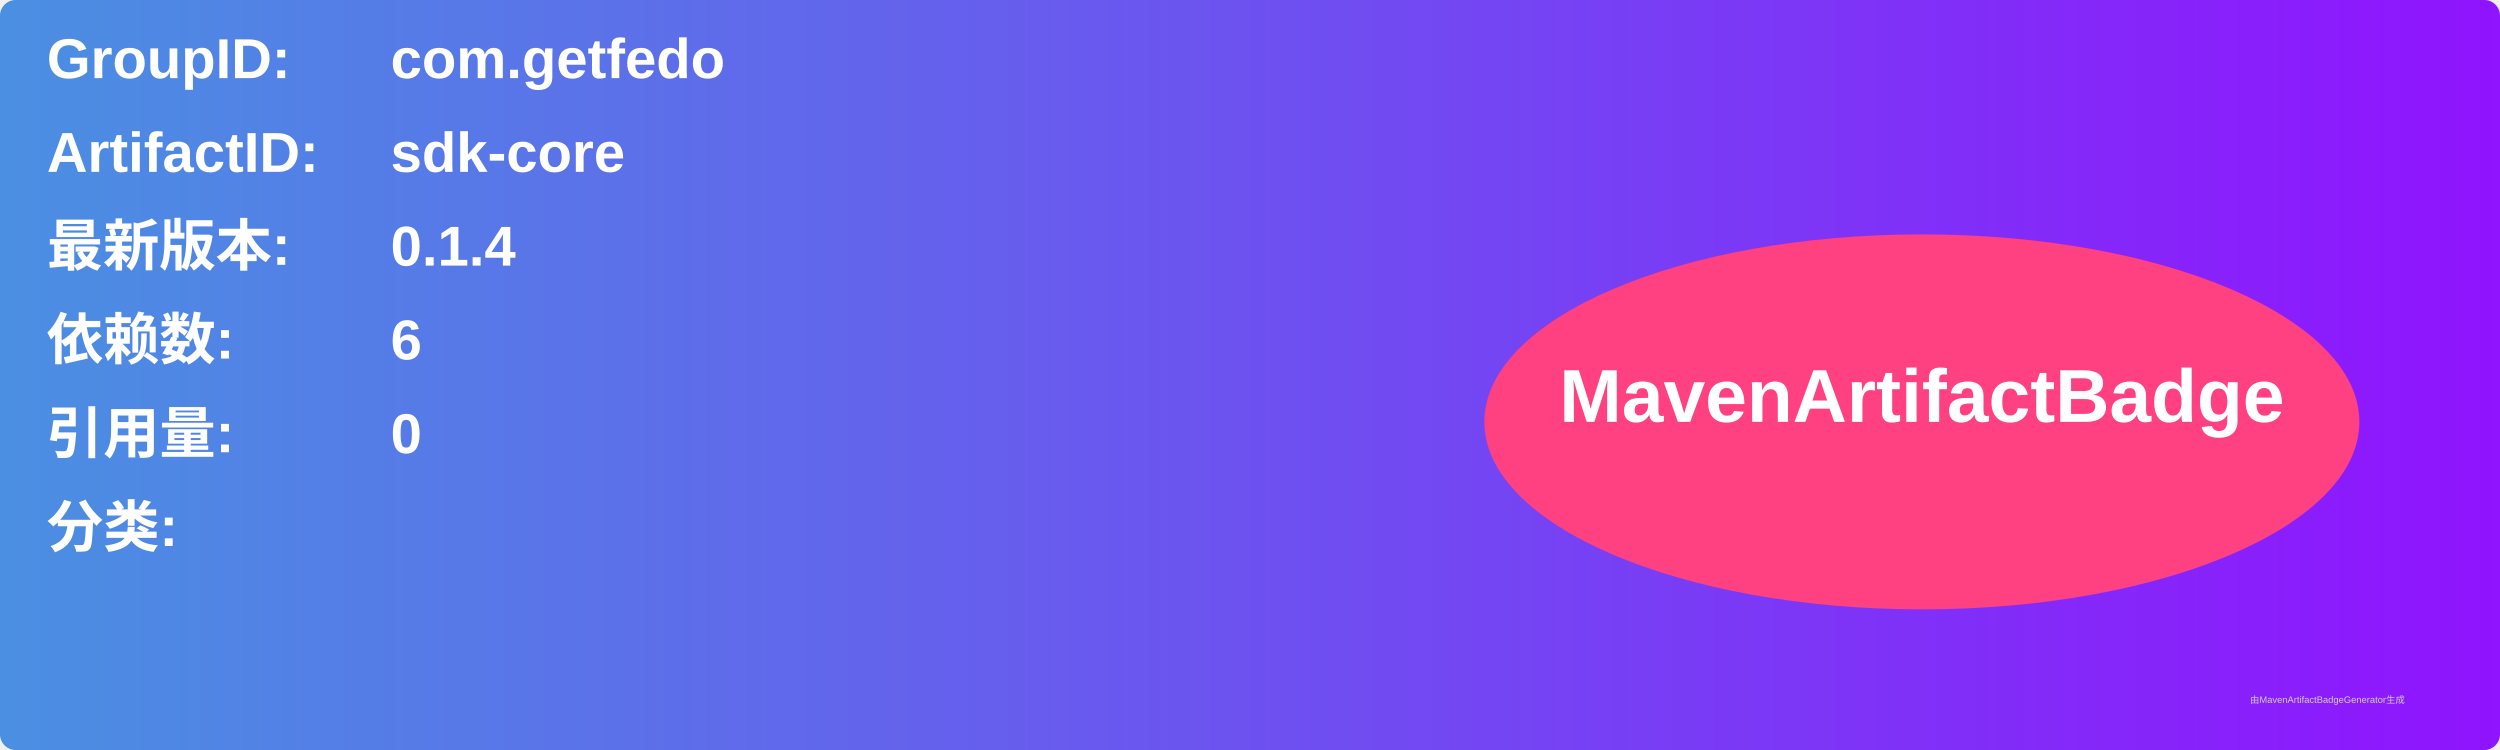
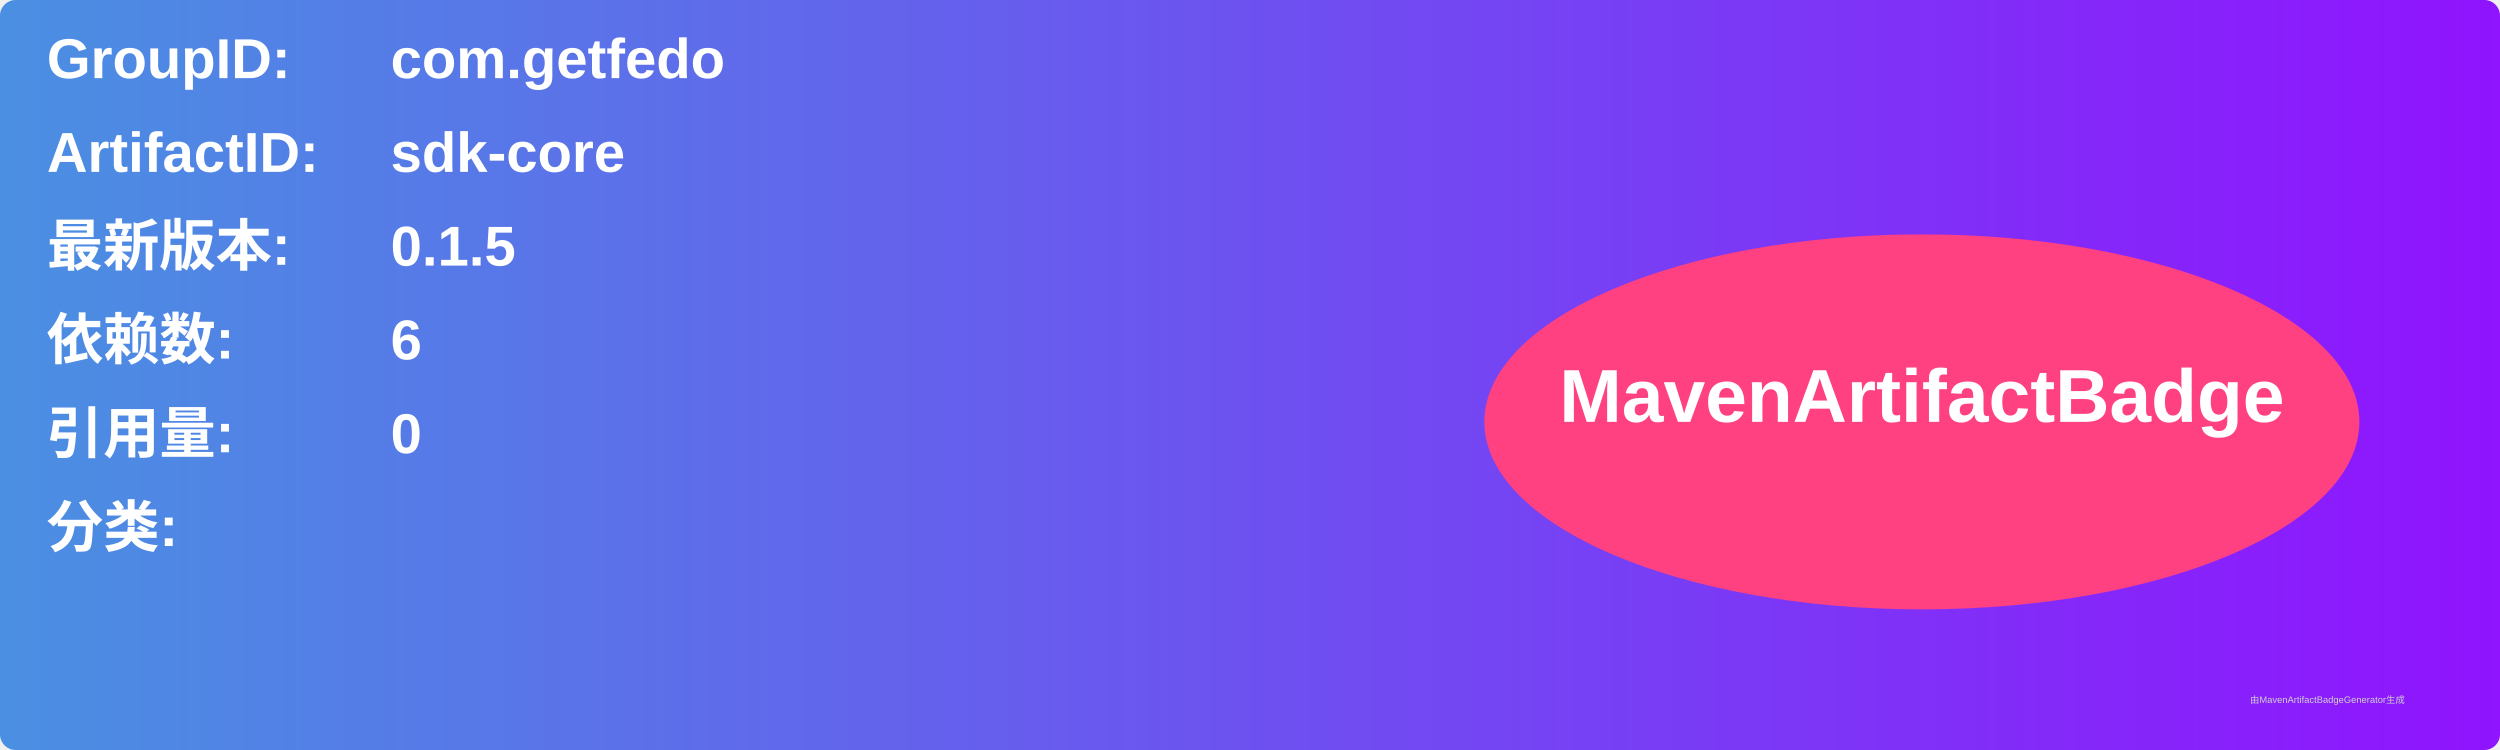
<svg xmlns="http://www.w3.org/2000/svg" width="800" height="240" viewBox="0 0 800 240">
  <linearGradient id="grad" x1="0%" y1="0%" x2="100%" y2="0%">
    <stop offset="0%" stop-color="#4a90e2" />
    <stop offset="100%" stop-color="#9013fe" />
  </linearGradient>
  <rect width="100%" height="100%" rx="5" ry="5" fill="url(#grad)" />
  <g transform="translate(15, 15)">
    <text x="0" y="10" font-family="Arial" font-size="18" fill="white" font-weight="bold" width="260">GroupID:</text>
    <text x="110" y="10" font-family="Arial" font-size="18" fill="white" font-weight="bold" width="460">com.getfedo</text>
    <text x="0" y="40" font-family="Arial" font-size="18" fill="white" font-weight="bold" width="260">ArtifactID:</text>
    <text x="110" y="40" font-family="Arial" font-size="18" fill="white" font-weight="bold" width="460">sdk-core</text>
    <text x="0" y="70" font-family="Arial" font-size="18" fill="white" font-weight="bold">最新版本:</text>
    <text x="110" y="70" font-family="Arial" font-size="18" fill="white" font-weight="bold">
-       <tspan font-weight="bold">0.1.4</tspan>
+       <tspan font-weight="bold">0.1.5</tspan>
    </text>
    <text x="0" y="100" font-family="Arial" font-size="18" fill="white" font-weight="bold">依赖数: </text>
    <text x="110" y="100" font-family="Arial" font-size="18" fill="white">
      <tspan font-weight="bold">6</tspan>
    </text>
    <text x="0" y="130" font-family="Arial" font-size="18" fill="white" font-weight="bold">引用量: </text>
    <text x="110" y="130" font-family="Arial" font-size="18" fill="white">
      <tspan font-weight="bold">0</tspan>
    </text>
    <text x="0" y="160" font-family="Arial" font-size="18" fill="white" font-weight="bold">分类:</text>
    <text x="10" y="190" font-family="Arial" font-size="10" fill="white">
      <tspan font-weight="bold" />
    </text>
    <ellipse cx="600" cy="120" rx="140" ry="60" fill="#ff4081" />
    <text x="600" y="120" text-anchor="middle" font-family="Arial" font-size="24" fill="white" font-weight="bold">MavenArtifactBadge</text>
  </g>
  <text x="720" y="225" font-family="Arial" font-size="3" fill="#d0d0d0">由MavenArtifactBadgeGenerator生成</text>
</svg>
